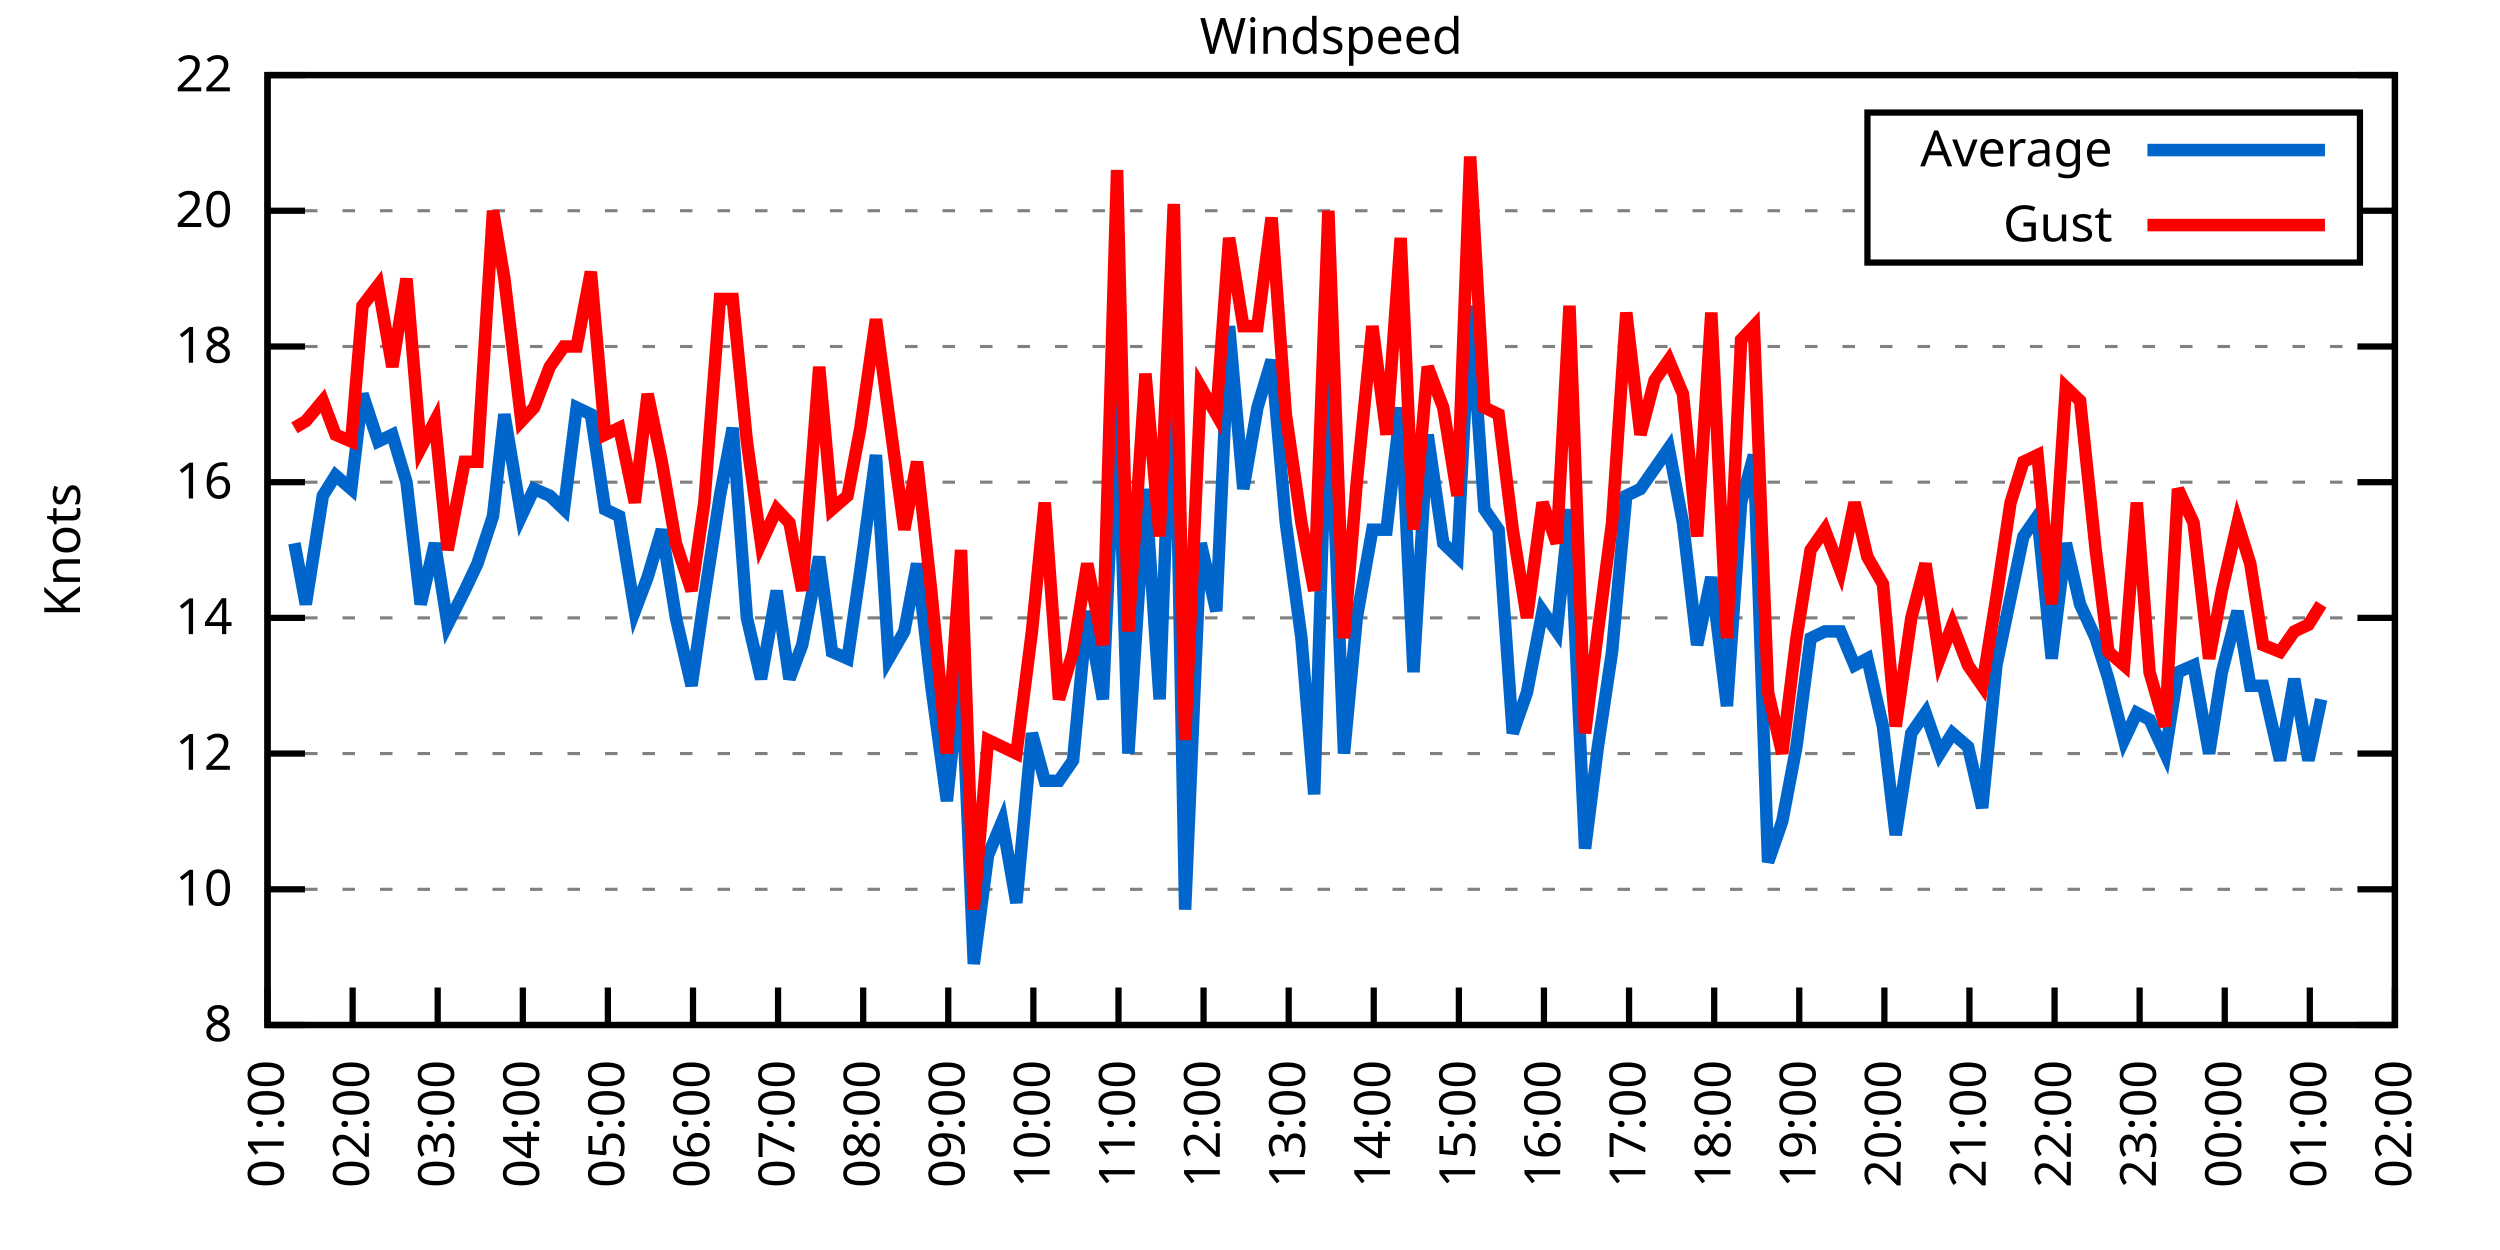
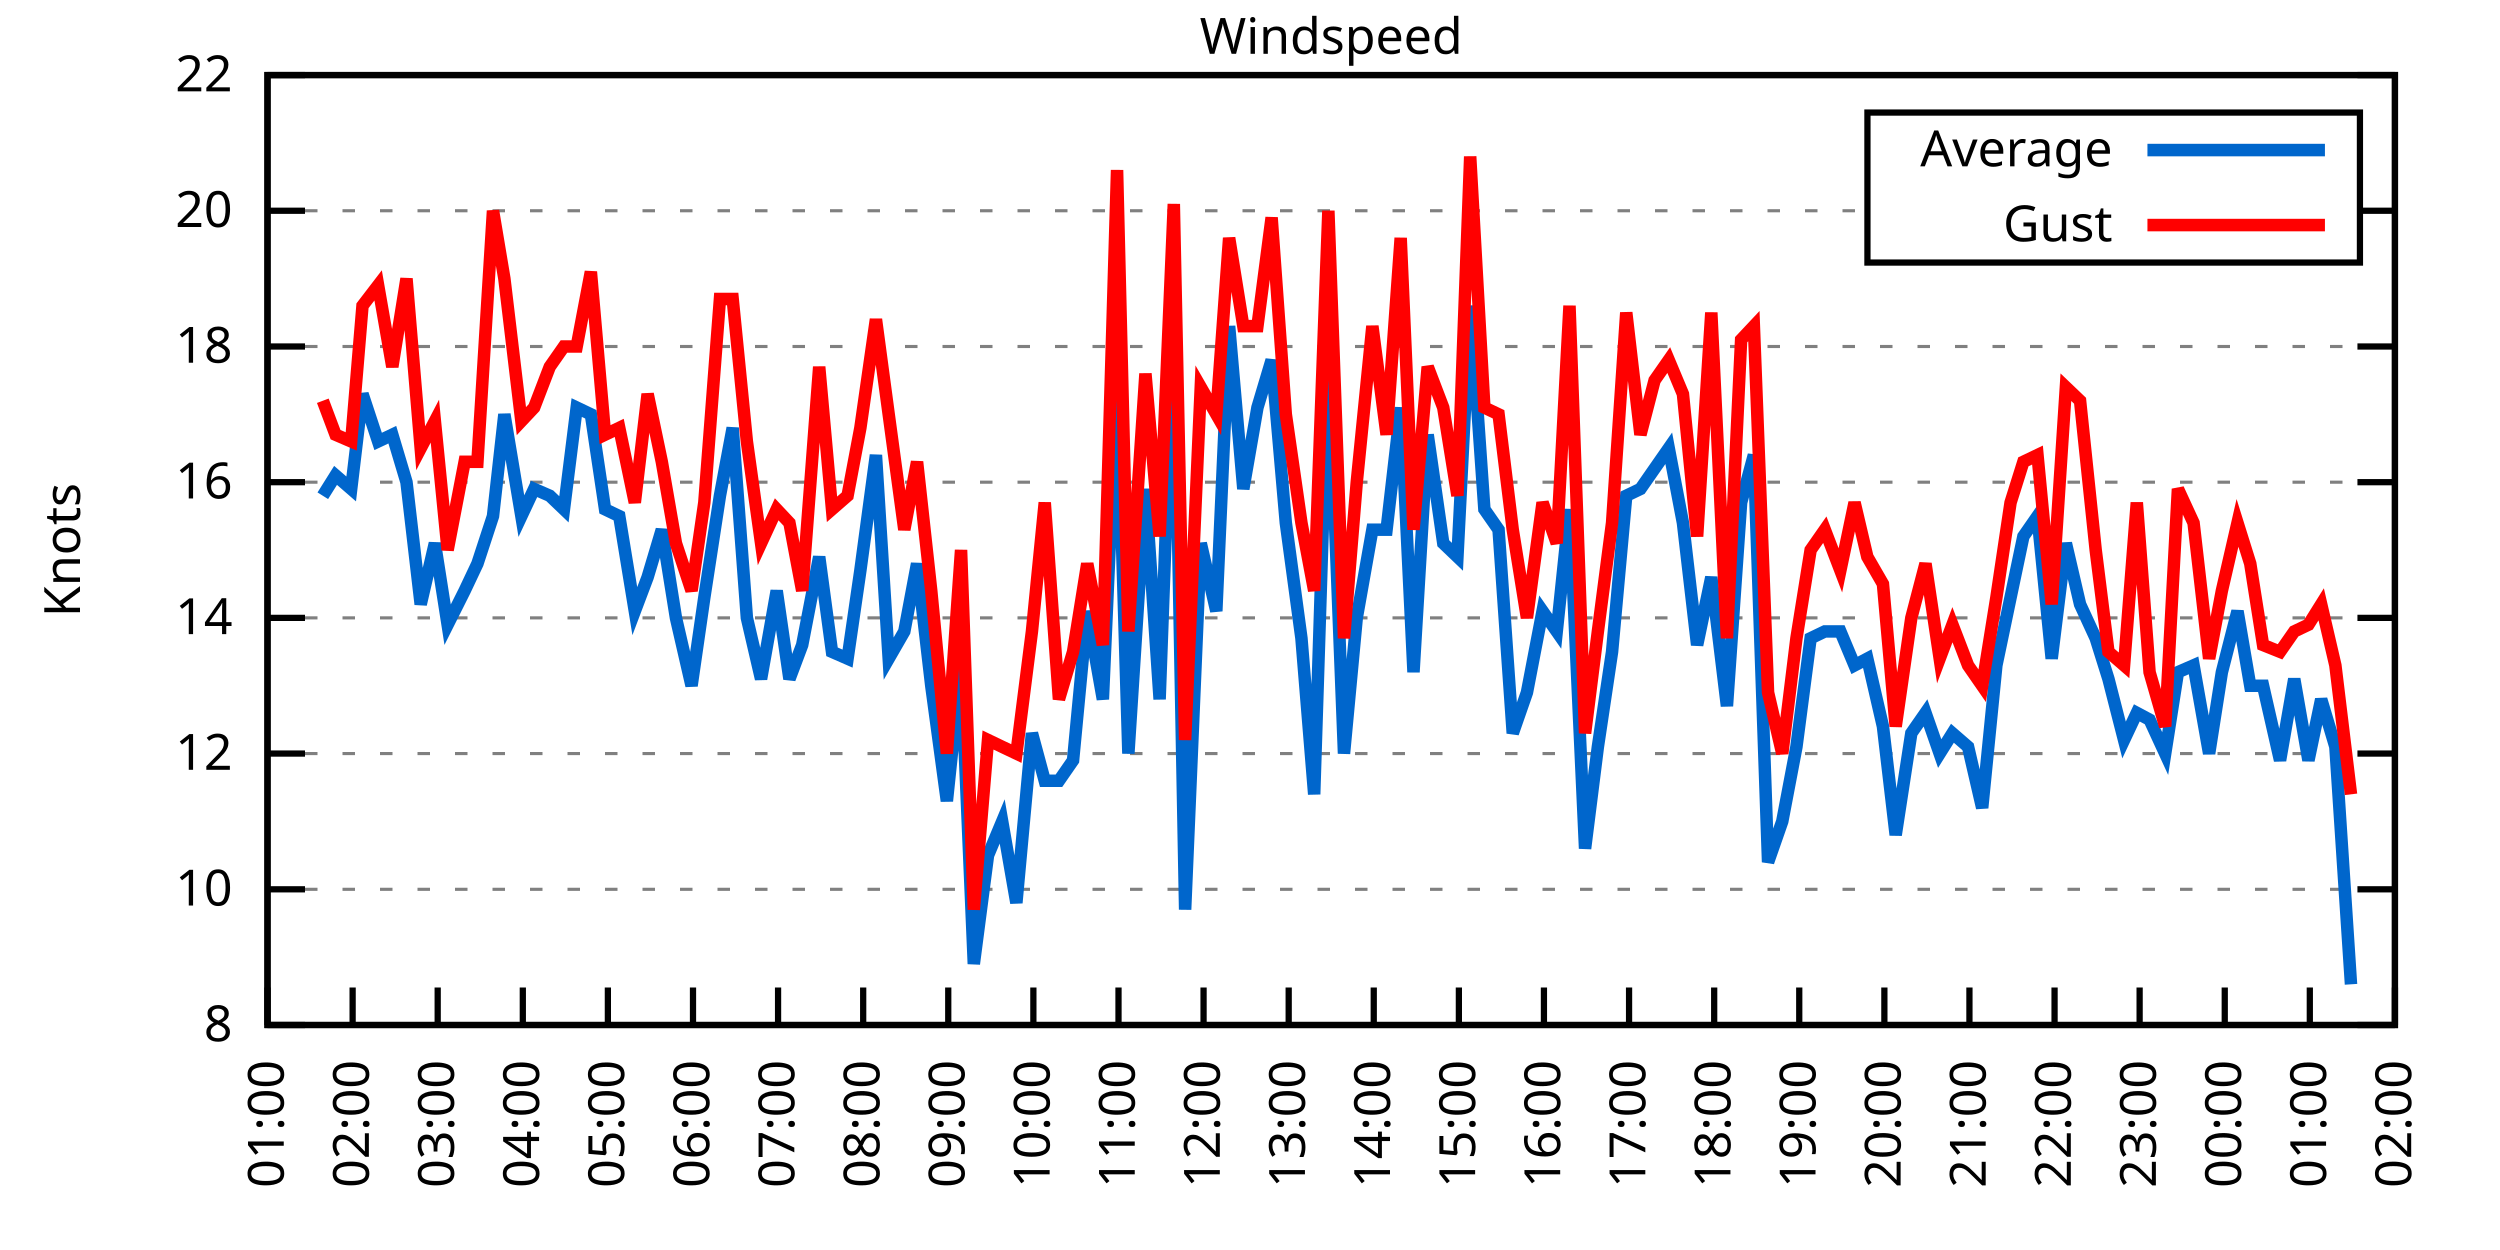
<svg xmlns="http://www.w3.org/2000/svg" xmlns:xlink="http://www.w3.org/1999/xlink" width="400" height="200" viewBox="0 0 400 200">
  <g id="gnuplot_canvas">
    <rect x="0" y="0" width="400" height="200" fill="none" />
    <defs>
      <circle id="gpDot" r="0.5" stroke-width="0.5" stroke="currentColor" />
      <path id="gpPt0" stroke-width="0.333" stroke="currentColor" d="M-1,0 h2 M0,-1 v2" />
      <path id="gpPt1" stroke-width="0.333" stroke="currentColor" d="M-1,-1 L1,1 M1,-1 L-1,1" />
      <path id="gpPt2" stroke-width="0.333" stroke="currentColor" d="M-1,0 L1,0 M0,-1 L0,1 M-1,-1 L1,1 M-1,1 L1,-1" />
      <rect id="gpPt3" stroke-width="0.333" stroke="currentColor" x="-1" y="-1" width="2" height="2" />
      <rect id="gpPt4" stroke-width="0.333" stroke="currentColor" fill="currentColor" x="-1" y="-1" width="2" height="2" />
      <circle id="gpPt5" stroke-width="0.333" stroke="currentColor" cx="0" cy="0" r="1" />
      <use xlink:href="#gpPt5" id="gpPt6" fill="currentColor" stroke="none" />
      <path id="gpPt7" stroke-width="0.333" stroke="currentColor" d="M0,-1.33 L-1.33,0.67 L1.33,0.67 z" />
      <use xlink:href="#gpPt7" id="gpPt8" fill="currentColor" stroke="none" />
      <use xlink:href="#gpPt7" id="gpPt9" stroke="currentColor" transform="rotate(180)" />
      <use xlink:href="#gpPt9" id="gpPt10" fill="currentColor" stroke="none" />
      <use xlink:href="#gpPt3" id="gpPt11" stroke="currentColor" transform="rotate(45)" />
      <use xlink:href="#gpPt11" id="gpPt12" fill="currentColor" stroke="none" />
      <path id="gpPt13" stroke-width="0.333" stroke="currentColor" d="M0,1.330 L1.265,0.411 L0.782,-1.067 L-0.782,-1.076 L-1.265,0.411 z" />
      <use xlink:href="#gpPt13" id="gpPt14" fill="currentColor" stroke="none" />
      <filter id="textbox" filterUnits="objectBoundingBox" x="0" y="0" height="1" width="1">
        <feFlood flood-color="white" flood-opacity="1" result="bgnd" />
        <feComposite in="SourceGraphic" in2="bgnd" operator="atop" />
      </filter>
      <filter id="greybox" filterUnits="objectBoundingBox" x="0" y="0" height="1" width="1">
        <feFlood flood-color="lightgrey" flood-opacity="1" result="grey" />
        <feComposite in="SourceGraphic" in2="grey" operator="atop" />
      </filter>
    </defs>
    <g fill="none" color="white" stroke="currentColor" stroke-width="1.00" stroke-linecap="butt" stroke-linejoin="miter">
</g>
    <g fill="none" color="black" stroke="currentColor" stroke-width="1.00" stroke-linecap="butt" stroke-linejoin="miter">
      <g stroke="none" shape-rendering="crispEdges">
        <polygon fill="rgb(255, 255, 255)" points="42.80,164.00 383.18,164.00 383.18,12.02 42.80,12.02 " />
      </g>
    </g>
    <g fill="none" color="black" stroke="currentColor" stroke-width="1.00" stroke-linecap="butt" stroke-linejoin="miter">
</g>
    <g fill="none" color="black" stroke="black" stroke-width="0.50" stroke-linecap="butt" stroke-linejoin="miter">
</g>
    <g fill="none" color="gray" stroke="currentColor" stroke-width="0.50" stroke-linecap="butt" stroke-linejoin="miter">
      <path stroke="gray" stroke-dasharray="2,4" class="gridline" d="M42.80,164.00 L383.19,164.00  " />
    </g>
    <g fill="none" color="gray" stroke="gray" stroke-width="1.00" stroke-linecap="butt" stroke-linejoin="miter">
</g>
    <g fill="none" color="black" stroke="currentColor" stroke-width="1.00" stroke-linecap="butt" stroke-linejoin="miter">
      <path stroke="black" d="M42.80,164.00 L48.80,164.00 M383.19,164.00 L377.19,164.00  " />
      <g transform="translate(37.20,166.60)" stroke="none" fill="black" font-family="Sans" font-size="8.00" text-anchor="end">
        <text>
          <tspan font-family="Sans"> 8</tspan>
        </text>
      </g>
    </g>
    <g fill="none" color="black" stroke="currentColor" stroke-width="1.00" stroke-linecap="butt" stroke-linejoin="miter">
</g>
    <g fill="none" color="black" stroke="black" stroke-width="0.50" stroke-linecap="butt" stroke-linejoin="miter">
</g>
    <g fill="none" color="gray" stroke="currentColor" stroke-width="0.50" stroke-linecap="butt" stroke-linejoin="miter">
      <path stroke="gray" stroke-dasharray="2,4" class="gridline" d="M42.80,142.29 L383.19,142.29  " />
    </g>
    <g fill="none" color="gray" stroke="gray" stroke-width="1.00" stroke-linecap="butt" stroke-linejoin="miter">
</g>
    <g fill="none" color="black" stroke="currentColor" stroke-width="1.00" stroke-linecap="butt" stroke-linejoin="miter">
      <path stroke="black" d="M42.80,142.29 L48.80,142.29 M383.19,142.29 L377.19,142.29  " />
      <g transform="translate(37.20,144.89)" stroke="none" fill="black" font-family="Sans" font-size="8.00" text-anchor="end">
        <text>
          <tspan font-family="Sans"> 10</tspan>
        </text>
      </g>
    </g>
    <g fill="none" color="black" stroke="currentColor" stroke-width="1.00" stroke-linecap="butt" stroke-linejoin="miter">
</g>
    <g fill="none" color="black" stroke="black" stroke-width="0.50" stroke-linecap="butt" stroke-linejoin="miter">
</g>
    <g fill="none" color="gray" stroke="currentColor" stroke-width="0.50" stroke-linecap="butt" stroke-linejoin="miter">
      <path stroke="gray" stroke-dasharray="2,4" class="gridline" d="M42.80,120.57 L383.19,120.57  " />
    </g>
    <g fill="none" color="gray" stroke="gray" stroke-width="1.00" stroke-linecap="butt" stroke-linejoin="miter">
</g>
    <g fill="none" color="black" stroke="currentColor" stroke-width="1.00" stroke-linecap="butt" stroke-linejoin="miter">
      <path stroke="black" d="M42.80,120.57 L48.80,120.57 M383.19,120.57 L377.19,120.57  " />
      <g transform="translate(37.20,123.17)" stroke="none" fill="black" font-family="Sans" font-size="8.00" text-anchor="end">
        <text>
          <tspan font-family="Sans"> 12</tspan>
        </text>
      </g>
    </g>
    <g fill="none" color="black" stroke="currentColor" stroke-width="1.00" stroke-linecap="butt" stroke-linejoin="miter">
</g>
    <g fill="none" color="black" stroke="black" stroke-width="0.50" stroke-linecap="butt" stroke-linejoin="miter">
</g>
    <g fill="none" color="gray" stroke="currentColor" stroke-width="0.50" stroke-linecap="butt" stroke-linejoin="miter">
      <path stroke="gray" stroke-dasharray="2,4" class="gridline" d="M42.80,98.86 L383.19,98.86  " />
    </g>
    <g fill="none" color="gray" stroke="gray" stroke-width="1.00" stroke-linecap="butt" stroke-linejoin="miter">
</g>
    <g fill="none" color="black" stroke="currentColor" stroke-width="1.00" stroke-linecap="butt" stroke-linejoin="miter">
      <path stroke="black" d="M42.80,98.86 L48.80,98.86 M383.19,98.86 L377.19,98.86  " />
      <g transform="translate(37.20,101.46)" stroke="none" fill="black" font-family="Sans" font-size="8.00" text-anchor="end">
        <text>
          <tspan font-family="Sans"> 14</tspan>
        </text>
      </g>
    </g>
    <g fill="none" color="black" stroke="currentColor" stroke-width="1.00" stroke-linecap="butt" stroke-linejoin="miter">
</g>
    <g fill="none" color="black" stroke="black" stroke-width="0.50" stroke-linecap="butt" stroke-linejoin="miter">
</g>
    <g fill="none" color="gray" stroke="currentColor" stroke-width="0.50" stroke-linecap="butt" stroke-linejoin="miter">
      <path stroke="gray" stroke-dasharray="2,4" class="gridline" d="M42.80,77.15 L383.19,77.15  " />
    </g>
    <g fill="none" color="gray" stroke="gray" stroke-width="1.00" stroke-linecap="butt" stroke-linejoin="miter">
</g>
    <g fill="none" color="black" stroke="currentColor" stroke-width="1.00" stroke-linecap="butt" stroke-linejoin="miter">
      <path stroke="black" d="M42.80,77.15 L48.80,77.15 M383.19,77.15 L377.19,77.15  " />
      <g transform="translate(37.20,79.75)" stroke="none" fill="black" font-family="Sans" font-size="8.00" text-anchor="end">
        <text>
          <tspan font-family="Sans"> 16</tspan>
        </text>
      </g>
    </g>
    <g fill="none" color="black" stroke="currentColor" stroke-width="1.00" stroke-linecap="butt" stroke-linejoin="miter">
</g>
    <g fill="none" color="black" stroke="black" stroke-width="0.50" stroke-linecap="butt" stroke-linejoin="miter">
</g>
    <g fill="none" color="gray" stroke="currentColor" stroke-width="0.50" stroke-linecap="butt" stroke-linejoin="miter">
      <path stroke="gray" stroke-dasharray="2,4" class="gridline" d="M42.80,55.44 L383.19,55.44  " />
    </g>
    <g fill="none" color="gray" stroke="gray" stroke-width="1.00" stroke-linecap="butt" stroke-linejoin="miter">
</g>
    <g fill="none" color="black" stroke="currentColor" stroke-width="1.00" stroke-linecap="butt" stroke-linejoin="miter">
      <path stroke="black" d="M42.80,55.44 L48.80,55.44 M383.19,55.44 L377.19,55.44  " />
      <g transform="translate(37.20,58.04)" stroke="none" fill="black" font-family="Sans" font-size="8.00" text-anchor="end">
        <text>
          <tspan font-family="Sans"> 18</tspan>
        </text>
      </g>
    </g>
    <g fill="none" color="black" stroke="currentColor" stroke-width="1.00" stroke-linecap="butt" stroke-linejoin="miter">
</g>
    <g fill="none" color="black" stroke="black" stroke-width="0.50" stroke-linecap="butt" stroke-linejoin="miter">
</g>
    <g fill="none" color="gray" stroke="currentColor" stroke-width="0.50" stroke-linecap="butt" stroke-linejoin="miter">
      <path stroke="gray" stroke-dasharray="2,4" class="gridline" d="M42.80,33.72 L298.79,33.72 M377.59,33.72 L383.19,33.72  " />
    </g>
    <g fill="none" color="gray" stroke="gray" stroke-width="1.00" stroke-linecap="butt" stroke-linejoin="miter">
</g>
    <g fill="none" color="black" stroke="currentColor" stroke-width="1.00" stroke-linecap="butt" stroke-linejoin="miter">
      <path stroke="black" d="M42.80,33.72 L48.80,33.72 M383.19,33.72 L377.19,33.72  " />
      <g transform="translate(37.20,36.32)" stroke="none" fill="black" font-family="Sans" font-size="8.00" text-anchor="end">
        <text>
          <tspan font-family="Sans"> 20</tspan>
        </text>
      </g>
    </g>
    <g fill="none" color="black" stroke="currentColor" stroke-width="1.00" stroke-linecap="butt" stroke-linejoin="miter">
</g>
    <g fill="none" color="black" stroke="black" stroke-width="0.50" stroke-linecap="butt" stroke-linejoin="miter">
</g>
    <g fill="none" color="gray" stroke="currentColor" stroke-width="0.50" stroke-linecap="butt" stroke-linejoin="miter">
      <path stroke="gray" stroke-dasharray="2,4" class="gridline" d="M42.80,12.01 L383.19,12.01  " />
    </g>
    <g fill="none" color="gray" stroke="gray" stroke-width="1.00" stroke-linecap="butt" stroke-linejoin="miter">
</g>
    <g fill="none" color="black" stroke="currentColor" stroke-width="1.00" stroke-linecap="butt" stroke-linejoin="miter">
      <path stroke="black" d="M42.80,12.01 L48.80,12.01 M383.19,12.01 L377.19,12.01  " />
      <g transform="translate(37.20,14.61)" stroke="none" fill="black" font-family="Sans" font-size="8.00" text-anchor="end">
        <text>
          <tspan font-family="Sans"> 22</tspan>
        </text>
      </g>
    </g>
    <g fill="none" color="black" stroke="currentColor" stroke-width="1.00" stroke-linecap="butt" stroke-linejoin="miter">
      <path stroke="black" d="M42.80,164.00 L42.80,158.00  " />
      <g transform="translate(45.40,169.60) rotate(270.00)" stroke="none" fill="black" font-family="Sans" font-size="8.00" text-anchor="end">
        <text>
          <tspan font-family="Sans">01:00</tspan>
        </text>
      </g>
    </g>
    <g fill="none" color="black" stroke="currentColor" stroke-width="1.00" stroke-linecap="butt" stroke-linejoin="miter">
      <path stroke="black" d="M56.42,164.00 L56.42,158.00  " />
      <g transform="translate(59.02,169.60) rotate(270.00)" stroke="none" fill="black" font-family="Sans" font-size="8.00" text-anchor="end">
        <text>
          <tspan font-family="Sans">02:00</tspan>
        </text>
      </g>
    </g>
    <g fill="none" color="black" stroke="currentColor" stroke-width="1.00" stroke-linecap="butt" stroke-linejoin="miter">
      <path stroke="black" d="M70.03,164.00 L70.03,158.00  " />
      <g transform="translate(72.63,169.60) rotate(270.00)" stroke="none" fill="black" font-family="Sans" font-size="8.00" text-anchor="end">
        <text>
          <tspan font-family="Sans">03:00</tspan>
        </text>
      </g>
    </g>
    <g fill="none" color="black" stroke="currentColor" stroke-width="1.00" stroke-linecap="butt" stroke-linejoin="miter">
      <path stroke="black" d="M83.65,164.00 L83.65,158.00  " />
      <g transform="translate(86.25,169.60) rotate(270.00)" stroke="none" fill="black" font-family="Sans" font-size="8.00" text-anchor="end">
        <text>
          <tspan font-family="Sans">04:00</tspan>
        </text>
      </g>
    </g>
    <g fill="none" color="black" stroke="currentColor" stroke-width="1.00" stroke-linecap="butt" stroke-linejoin="miter">
      <path stroke="black" d="M97.26,164.00 L97.26,158.00  " />
      <g transform="translate(99.86,169.60) rotate(270.00)" stroke="none" fill="black" font-family="Sans" font-size="8.00" text-anchor="end">
        <text>
          <tspan font-family="Sans">05:00</tspan>
        </text>
      </g>
    </g>
    <g fill="none" color="black" stroke="currentColor" stroke-width="1.00" stroke-linecap="butt" stroke-linejoin="miter">
      <path stroke="black" d="M110.88,164.00 L110.88,158.00  " />
      <g transform="translate(113.48,169.60) rotate(270.00)" stroke="none" fill="black" font-family="Sans" font-size="8.00" text-anchor="end">
        <text>
          <tspan font-family="Sans">06:00</tspan>
        </text>
      </g>
    </g>
    <g fill="none" color="black" stroke="currentColor" stroke-width="1.00" stroke-linecap="butt" stroke-linejoin="miter">
      <path stroke="black" d="M124.49,164.00 L124.49,158.00  " />
      <g transform="translate(127.09,169.60) rotate(270.00)" stroke="none" fill="black" font-family="Sans" font-size="8.00" text-anchor="end">
        <text>
          <tspan font-family="Sans">07:00</tspan>
        </text>
      </g>
    </g>
    <g fill="none" color="black" stroke="currentColor" stroke-width="1.00" stroke-linecap="butt" stroke-linejoin="miter">
      <path stroke="black" d="M138.11,164.00 L138.11,158.00  " />
      <g transform="translate(140.71,169.60) rotate(270.00)" stroke="none" fill="black" font-family="Sans" font-size="8.00" text-anchor="end">
        <text>
          <tspan font-family="Sans">08:00</tspan>
        </text>
      </g>
    </g>
    <g fill="none" color="black" stroke="currentColor" stroke-width="1.00" stroke-linecap="butt" stroke-linejoin="miter">
      <path stroke="black" d="M151.72,164.00 L151.72,158.00  " />
      <g transform="translate(154.32,169.60) rotate(270.00)" stroke="none" fill="black" font-family="Sans" font-size="8.00" text-anchor="end">
        <text>
          <tspan font-family="Sans">09:00</tspan>
        </text>
      </g>
    </g>
    <g fill="none" color="black" stroke="currentColor" stroke-width="1.00" stroke-linecap="butt" stroke-linejoin="miter">
      <path stroke="black" d="M165.34,164.00 L165.34,158.00  " />
      <g transform="translate(167.94,169.60) rotate(270.00)" stroke="none" fill="black" font-family="Sans" font-size="8.00" text-anchor="end">
        <text>
          <tspan font-family="Sans">10:00</tspan>
        </text>
      </g>
    </g>
    <g fill="none" color="black" stroke="currentColor" stroke-width="1.00" stroke-linecap="butt" stroke-linejoin="miter">
      <path stroke="black" d="M178.96,164.00 L178.96,158.00  " />
      <g transform="translate(181.56,169.60) rotate(270.00)" stroke="none" fill="black" font-family="Sans" font-size="8.00" text-anchor="end">
        <text>
          <tspan font-family="Sans">11:00</tspan>
        </text>
      </g>
    </g>
    <g fill="none" color="black" stroke="currentColor" stroke-width="1.00" stroke-linecap="butt" stroke-linejoin="miter">
      <path stroke="black" d="M192.57,164.00 L192.57,158.00  " />
      <g transform="translate(195.17,169.60) rotate(270.00)" stroke="none" fill="black" font-family="Sans" font-size="8.00" text-anchor="end">
        <text>
          <tspan font-family="Sans">12:00</tspan>
        </text>
      </g>
    </g>
    <g fill="none" color="black" stroke="currentColor" stroke-width="1.00" stroke-linecap="butt" stroke-linejoin="miter">
      <path stroke="black" d="M206.19,164.00 L206.19,158.00  " />
      <g transform="translate(208.79,169.60) rotate(270.00)" stroke="none" fill="black" font-family="Sans" font-size="8.00" text-anchor="end">
        <text>
          <tspan font-family="Sans">13:00</tspan>
        </text>
      </g>
    </g>
    <g fill="none" color="black" stroke="currentColor" stroke-width="1.00" stroke-linecap="butt" stroke-linejoin="miter">
      <path stroke="black" d="M219.80,164.00 L219.80,158.00  " />
      <g transform="translate(222.40,169.60) rotate(270.00)" stroke="none" fill="black" font-family="Sans" font-size="8.00" text-anchor="end">
        <text>
          <tspan font-family="Sans">14:00</tspan>
        </text>
      </g>
    </g>
    <g fill="none" color="black" stroke="currentColor" stroke-width="1.00" stroke-linecap="butt" stroke-linejoin="miter">
      <path stroke="black" d="M233.42,164.00 L233.42,158.00  " />
      <g transform="translate(236.02,169.60) rotate(270.00)" stroke="none" fill="black" font-family="Sans" font-size="8.00" text-anchor="end">
        <text>
          <tspan font-family="Sans">15:00</tspan>
        </text>
      </g>
    </g>
    <g fill="none" color="black" stroke="currentColor" stroke-width="1.00" stroke-linecap="butt" stroke-linejoin="miter">
      <path stroke="black" d="M247.03,164.00 L247.03,158.00  " />
      <g transform="translate(249.63,169.60) rotate(270.00)" stroke="none" fill="black" font-family="Sans" font-size="8.00" text-anchor="end">
        <text>
          <tspan font-family="Sans">16:00</tspan>
        </text>
      </g>
    </g>
    <g fill="none" color="black" stroke="currentColor" stroke-width="1.00" stroke-linecap="butt" stroke-linejoin="miter">
      <path stroke="black" d="M260.65,164.00 L260.65,158.00  " />
      <g transform="translate(263.25,169.60) rotate(270.00)" stroke="none" fill="black" font-family="Sans" font-size="8.00" text-anchor="end">
        <text>
          <tspan font-family="Sans">17:00</tspan>
        </text>
      </g>
    </g>
    <g fill="none" color="black" stroke="currentColor" stroke-width="1.00" stroke-linecap="butt" stroke-linejoin="miter">
      <path stroke="black" d="M274.27,164.00 L274.27,158.00  " />
      <g transform="translate(276.87,169.60) rotate(270.00)" stroke="none" fill="black" font-family="Sans" font-size="8.00" text-anchor="end">
        <text>
          <tspan font-family="Sans">18:00</tspan>
        </text>
      </g>
    </g>
    <g fill="none" color="black" stroke="currentColor" stroke-width="1.00" stroke-linecap="butt" stroke-linejoin="miter">
      <path stroke="black" d="M287.88,164.00 L287.88,158.00  " />
      <g transform="translate(290.48,169.60) rotate(270.00)" stroke="none" fill="black" font-family="Sans" font-size="8.00" text-anchor="end">
        <text>
          <tspan font-family="Sans">19:00</tspan>
        </text>
      </g>
    </g>
    <g fill="none" color="black" stroke="currentColor" stroke-width="1.00" stroke-linecap="butt" stroke-linejoin="miter">
      <path stroke="black" d="M301.50,164.00 L301.50,158.00  " />
      <g transform="translate(304.10,169.60) rotate(270.00)" stroke="none" fill="black" font-family="Sans" font-size="8.00" text-anchor="end">
        <text>
          <tspan font-family="Sans">20:00</tspan>
        </text>
      </g>
    </g>
    <g fill="none" color="black" stroke="currentColor" stroke-width="1.00" stroke-linecap="butt" stroke-linejoin="miter">
      <path stroke="black" d="M315.11,164.00 L315.11,158.00  " />
      <g transform="translate(317.71,169.60) rotate(270.00)" stroke="none" fill="black" font-family="Sans" font-size="8.00" text-anchor="end">
        <text>
          <tspan font-family="Sans">21:00</tspan>
        </text>
      </g>
    </g>
    <g fill="none" color="black" stroke="currentColor" stroke-width="1.00" stroke-linecap="butt" stroke-linejoin="miter">
      <path stroke="black" d="M328.73,164.00 L328.73,158.00  " />
      <g transform="translate(331.33,169.60) rotate(270.00)" stroke="none" fill="black" font-family="Sans" font-size="8.00" text-anchor="end">
        <text>
          <tspan font-family="Sans">22:00</tspan>
        </text>
      </g>
    </g>
    <g fill="none" color="black" stroke="currentColor" stroke-width="1.00" stroke-linecap="butt" stroke-linejoin="miter">
      <path stroke="black" d="M342.34,164.00 L342.34,158.00  " />
      <g transform="translate(344.94,169.60) rotate(270.00)" stroke="none" fill="black" font-family="Sans" font-size="8.00" text-anchor="end">
        <text>
          <tspan font-family="Sans">23:00</tspan>
        </text>
      </g>
    </g>
    <g fill="none" color="black" stroke="currentColor" stroke-width="1.00" stroke-linecap="butt" stroke-linejoin="miter">
      <path stroke="black" d="M355.96,164.00 L355.96,158.00  " />
      <g transform="translate(358.56,169.60) rotate(270.00)" stroke="none" fill="black" font-family="Sans" font-size="8.00" text-anchor="end">
        <text>
          <tspan font-family="Sans">00:00</tspan>
        </text>
      </g>
    </g>
    <g fill="none" color="black" stroke="currentColor" stroke-width="1.00" stroke-linecap="butt" stroke-linejoin="miter">
      <path stroke="black" d="M369.57,164.00 L369.57,158.00  " />
      <g transform="translate(372.17,169.60) rotate(270.00)" stroke="none" fill="black" font-family="Sans" font-size="8.00" text-anchor="end">
        <text>
          <tspan font-family="Sans">01:00</tspan>
        </text>
      </g>
    </g>
    <g fill="none" color="black" stroke="currentColor" stroke-width="1.00" stroke-linecap="butt" stroke-linejoin="miter">
      <path stroke="black" d="M383.19,164.00 L383.19,158.00  " />
      <g transform="translate(385.79,169.60) rotate(270.00)" stroke="none" fill="black" font-family="Sans" font-size="8.00" text-anchor="end">
        <text>
          <tspan font-family="Sans">02:00</tspan>
        </text>
      </g>
    </g>
    <g fill="none" color="black" stroke="currentColor" stroke-width="1.00" stroke-linecap="butt" stroke-linejoin="miter">
</g>
    <g fill="none" color="black" stroke="currentColor" stroke-width="1.00" stroke-linecap="butt" stroke-linejoin="miter">
      <path stroke="black" d="M42.80,12.01 L42.80,164.00 L383.19,164.00 L383.19,12.01 L42.80,12.01 Z  " />
    </g>
    <g fill="none" color="black" stroke="currentColor" stroke-width="1.00" stroke-linecap="butt" stroke-linejoin="miter">
</g>
    <g fill="none" color="black" stroke="currentColor" stroke-width="1.00" stroke-linecap="butt" stroke-linejoin="miter">
      <path stroke="black" d="M298.79,42.01 L298.79,18.01 L377.59,18.01 L377.59,42.01 L298.79,42.01 Z  " />
    </g>
    <g id="Windspeed_plot_1">
      <g fill="none" color="white" stroke="black" stroke-width="2.00" stroke-linecap="butt" stroke-linejoin="miter">
</g>
      <g fill="none" color="black" stroke="currentColor" stroke-width="2.00" stroke-linecap="butt" stroke-linejoin="miter">
        <g transform="translate(337.99,26.61)" stroke="none" fill="black" font-family="Sans" font-size="8.00" text-anchor="end">
          <text>
            <tspan font-family="Sans">Average</tspan>
          </text>
        </g>
      </g>
      <g fill="none" color="black" stroke="currentColor" stroke-width="2.00" stroke-linecap="butt" stroke-linejoin="miter">
-         <path stroke="rgb(  0, 102, 204)" d="M343.59,24.01 L371.99,24.01 M47.11,86.92 L48.93,96.69 L51.65,79.32 L53.69,76.06 L56.19,78.23 L58.00,63.04   L60.50,70.63 L62.77,69.55 L65.04,77.15 L67.31,96.69 L69.58,86.92 L71.62,99.95 L74.34,94.52 L76.39,90.18   L78.88,82.58 L80.70,66.29 L83.42,82.58 L85.46,78.23 L87.96,79.32 L90.23,81.49 L92.27,65.21 L94.54,66.29   L96.81,81.49 L99.08,82.58 L101.57,97.78 L103.62,92.35 L105.89,84.75 L108.15,98.86 L110.65,109.72 L112.69,95.60   L115.19,79.32 L117.23,68.46 L119.50,98.86 L121.77,108.63 L124.27,94.52 L126.31,108.63 L128.35,103.20 L131.07,89.09   L133.12,104.29 L135.61,105.38 L137.66,91.26 L140.15,72.81 L142.19,105.38 L144.69,101.03 L146.73,90.18 L149.00,109.72   L151.50,128.17 L153.77,106.46 L155.81,154.23 L158.08,136.86 L160.35,131.43 L162.62,144.46 L165.11,117.32 L167.16,124.92   L169.43,124.92 L171.69,121.66 L173.96,97.78 L176.46,111.89 L178.73,60.86 L180.54,120.57 L183.27,78.23 L185.54,111.89   L187.81,50.01 L189.62,145.54 L192.12,86.92 L194.61,97.78 L196.66,52.18 L198.93,78.23 L201.19,65.21 L203.46,57.61   L205.73,83.66 L208.23,102.12 L210.27,127.09 L212.54,56.52 L215.04,120.57 L217.08,98.86 L219.58,84.75 L221.85,84.75   L224.11,65.21 L226.16,107.55 L228.43,69.55 L230.92,86.92 L233.19,89.09 L235.23,48.92 L237.50,81.49 L239.77,84.75   L242.04,117.32 L244.31,110.80 L246.81,97.78 L249.08,101.03 L251.12,81.49 L253.61,135.77 L255.66,119.49 L257.93,104.29   L260.20,79.32 L262.47,78.23 L264.73,74.98 L267.00,71.72 L269.27,83.66 L271.54,103.20 L273.81,92.35 L276.31,112.97   L278.58,80.41 L280.62,72.81 L282.89,137.94 L285.16,131.43 L287.43,119.49 L289.70,102.12 L291.97,101.03 L294.46,101.03   L296.73,106.46 L298.77,105.38 L301.27,116.23 L303.31,133.60 L305.81,117.32 L308.08,114.06 L310.35,120.57 L312.39,117.32   L314.89,119.49 L317.15,129.26 L319.42,106.46 L321.69,95.60 L323.74,85.83 L326.00,82.58 L328.27,105.38 L330.54,86.92   L332.81,96.69 L335.31,102.12 L337.35,108.63 L339.85,118.40 L341.89,114.06 L343.93,115.15 L346.43,120.57 L348.47,107.55   L350.97,106.46 L353.46,120.57 L355.50,107.55 L358.00,97.78 L360.04,109.72 L362.09,109.72 L364.81,121.66 L367.08,108.63   L369.35,121.66 L371.39,111.89  " />
+         <path stroke="rgb(  0, 102, 204)" d="M343.59,24.01 L371.99,24.01 M51.65,79.32 L53.69,76.06 L56.19,78.23 L58.00,63.04 L60.50,70.63 L62.77,69.55   L65.04,77.15 L67.31,96.69 L69.58,86.92 L71.62,99.95 L74.34,94.52 L76.39,90.18 L78.88,82.58 L80.70,66.29   L83.42,82.58 L85.46,78.23 L87.96,79.32 L90.23,81.49 L92.27,65.21 L94.54,66.29 L96.81,81.49 L99.08,82.58   L101.57,97.78 L103.62,92.35 L105.89,84.75 L108.15,98.86 L110.65,109.72 L112.69,95.60 L115.19,79.32 L117.23,68.46   L119.50,98.86 L121.77,108.63 L124.27,94.52 L126.31,108.63 L128.35,103.20 L131.07,89.09 L133.12,104.29 L135.61,105.38   L137.66,91.26 L140.15,72.81 L142.19,105.38 L144.69,101.03 L146.73,90.18 L149.00,109.72 L151.50,128.17 L153.77,106.46   L155.81,154.23 L158.08,136.86 L160.35,131.43 L162.62,144.46 L165.11,117.32 L167.16,124.92 L169.43,124.92 L171.69,121.66   L173.96,97.78 L176.46,111.89 L178.73,60.86 L180.54,120.57 L183.27,78.23 L185.54,111.89 L187.81,50.01 L189.62,145.54   L192.12,86.92 L194.61,97.78 L196.66,52.18 L198.93,78.23 L201.19,65.21 L203.46,57.61 L205.73,83.66 L208.23,102.12   L210.27,127.09 L212.54,56.52 L215.04,120.57 L217.08,98.86 L219.58,84.75 L221.85,84.75 L224.11,65.21 L226.16,107.55   L228.43,69.55 L230.92,86.92 L233.19,89.09 L235.23,48.92 L237.50,81.49 L239.77,84.75 L242.04,117.32 L244.31,110.80   L246.81,97.78 L249.08,101.03 L251.12,81.49 L253.61,135.77 L255.66,119.49 L257.93,104.29 L260.20,79.32 L262.47,78.23   L264.73,74.98 L267.00,71.72 L269.27,83.66 L271.54,103.20 L273.81,92.35 L276.31,112.97 L278.58,80.41 L280.62,72.81   L282.89,137.94 L285.16,131.43 L287.43,119.49 L289.70,102.12 L291.97,101.03 L294.46,101.03 L296.73,106.46 L298.77,105.38   L301.27,116.23 L303.31,133.60 L305.81,117.32 L308.08,114.06 L310.35,120.57 L312.39,117.32 L314.89,119.49 L317.15,129.26   L319.42,106.46 L321.69,95.60 L323.74,85.83 L326.00,82.58 L328.27,105.38 L330.54,86.92 L332.81,96.69 L335.31,102.12   L337.35,108.63 L339.85,118.40 L341.89,114.06 L343.93,115.15 L346.43,120.57 L348.47,107.55 L350.97,106.46 L353.46,120.57   L355.50,107.55 L358.00,97.78 L360.04,109.72 L362.09,109.72 L364.81,121.66 L367.08,108.63 L369.35,121.66 L371.39,111.89   L373.66,119.49 L376.16,157.49  " />
      </g>
    </g>
    <g id="Windspeed_plot_2">
      <g fill="none" color="black" stroke="currentColor" stroke-width="2.00" stroke-linecap="butt" stroke-linejoin="miter">
        <g transform="translate(337.99,38.61)" stroke="none" fill="black" font-family="Sans" font-size="8.00" text-anchor="end">
          <text>
            <tspan font-family="Sans">Gust</tspan>
          </text>
        </g>
      </g>
      <g fill="none" color="black" stroke="currentColor" stroke-width="2.00" stroke-linecap="butt" stroke-linejoin="miter">
-         <path stroke="rgb(255,   0,   0)" d="M343.59,36.01 L371.99,36.01 M47.11,68.46 L48.93,67.38 L51.65,64.12 L53.69,69.55 L56.19,70.63 L58.00,48.92   L60.50,45.66 L62.77,58.69 L65.04,44.58 L67.31,71.72 L69.58,67.38 L71.62,88.00 L74.34,73.89 L76.39,73.89   L78.88,33.72 L80.70,44.58 L83.42,67.38 L85.46,65.21 L87.96,58.69 L90.23,55.44 L92.27,55.44 L94.54,43.49   L96.81,69.55 L99.08,68.46 L101.57,80.41 L103.62,63.04 L105.89,73.89 L108.15,86.92 L110.65,94.52 L112.69,80.41   L115.19,47.84 L117.23,47.84 L119.50,70.63 L121.77,86.92 L124.27,81.49 L126.31,83.66 L128.35,94.52 L131.07,58.69   L133.12,81.49 L135.61,79.32 L137.66,68.46 L140.15,51.09 L142.19,66.29 L144.69,84.75 L146.73,73.89 L149.00,94.52   L151.50,120.57 L153.77,88.00 L155.81,145.54 L158.08,118.40 L160.35,119.49 L162.62,120.57 L165.11,101.03 L167.16,80.41   L169.43,111.89 L171.69,104.29 L173.96,90.18 L176.46,103.20 L178.73,27.21 L180.54,101.03 L183.27,59.78 L185.54,85.83   L187.81,32.64 L189.62,118.40 L192.12,61.95 L194.61,66.29 L196.66,38.07 L198.93,52.18 L201.19,52.18 L203.46,34.81   L205.73,66.29 L208.23,83.66 L210.27,94.52 L212.54,33.72 L215.04,102.12 L217.08,77.15 L219.58,52.18 L221.85,69.55   L224.11,38.07 L226.16,84.75 L228.43,58.69 L230.92,65.21 L233.19,79.32 L235.23,25.04 L237.50,65.21 L239.77,66.29   L242.04,84.75 L244.31,98.86 L246.81,80.41 L249.08,86.92 L251.12,48.92 L253.61,117.32 L255.66,101.03 L257.93,83.66   L260.20,50.01 L262.47,69.55 L264.73,60.86 L267.00,57.61 L269.27,63.04 L271.54,85.83 L273.81,50.01 L276.31,102.12   L278.58,54.35 L280.62,52.18 L282.89,110.80 L285.16,120.57 L287.43,102.12 L289.70,88.00 L291.97,84.75 L294.46,91.26   L296.73,80.41 L298.77,89.09 L301.27,93.43 L303.31,116.23 L305.81,98.86 L308.08,90.18 L310.35,105.38 L312.39,99.95   L314.89,106.46 L317.15,109.72 L319.42,95.60 L321.69,80.41 L323.74,73.89 L326.00,72.81 L328.27,96.69 L330.54,61.95   L332.81,64.12 L335.31,88.00 L337.35,104.29 L339.85,106.46 L341.89,80.41 L343.93,107.55 L346.43,116.23 L348.47,78.23   L350.97,83.66 L353.46,105.38 L355.50,94.52 L358.00,83.66 L360.04,90.18 L362.09,103.20 L364.81,104.29 L367.08,101.03   L369.35,99.95 L371.39,96.69  " />
+         <path stroke="rgb(255,   0,   0)" d="M343.59,36.01 L371.99,36.01 M51.65,64.12 L53.69,69.55 L56.19,70.63 L58.00,48.92 L60.50,45.66 L62.77,58.69   L65.04,44.58 L67.31,71.72 L69.58,67.38 L71.62,88.00 L74.34,73.89 L76.39,73.89 L78.88,33.72 L80.70,44.58   L83.42,67.38 L85.46,65.21 L87.96,58.69 L90.23,55.44 L92.27,55.44 L94.54,43.49 L96.81,69.55 L99.08,68.46   L101.57,80.41 L103.62,63.04 L105.89,73.89 L108.15,86.92 L110.65,94.52 L112.69,80.41 L115.19,47.84 L117.23,47.84   L119.50,70.63 L121.77,86.92 L124.27,81.49 L126.31,83.66 L128.35,94.52 L131.07,58.69 L133.12,81.49 L135.61,79.32   L137.66,68.46 L140.15,51.09 L142.19,66.29 L144.69,84.75 L146.73,73.89 L149.00,94.52 L151.50,120.57 L153.77,88.00   L155.81,145.54 L158.08,118.40 L160.35,119.49 L162.62,120.57 L165.11,101.03 L167.16,80.41 L169.43,111.89 L171.69,104.29   L173.96,90.18 L176.46,103.20 L178.73,27.21 L180.54,101.03 L183.27,59.78 L185.54,85.83 L187.81,32.64 L189.62,118.40   L192.12,61.95 L194.61,66.29 L196.66,38.07 L198.93,52.18 L201.19,52.18 L203.46,34.81 L205.73,66.29 L208.23,83.66   L210.27,94.52 L212.54,33.72 L215.04,102.12 L217.08,77.15 L219.58,52.18 L221.85,69.55 L224.11,38.07 L226.16,84.75   L228.43,58.69 L230.92,65.21 L233.19,79.32 L235.23,25.04 L237.50,65.21 L239.77,66.29 L242.04,84.75 L244.31,98.86   L246.81,80.41 L249.08,86.92 L251.12,48.92 L253.61,117.32 L255.66,101.03 L257.93,83.66 L260.20,50.01 L262.47,69.55   L264.73,60.86 L267.00,57.61 L269.27,63.04 L271.54,85.83 L273.81,50.01 L276.31,102.12 L278.58,54.35 L280.62,52.18   L282.89,110.80 L285.16,120.57 L287.43,102.12 L289.70,88.00 L291.97,84.75 L294.46,91.26 L296.73,80.41 L298.77,89.09   L301.27,93.43 L303.31,116.23 L305.81,98.86 L308.08,90.18 L310.35,105.38 L312.39,99.95 L314.89,106.46 L317.15,109.72   L319.42,95.60 L321.69,80.41 L323.74,73.89 L326.00,72.81 L328.27,96.69 L330.54,61.95 L332.81,64.12 L335.31,88.00   L337.35,104.29 L339.85,106.46 L341.89,80.41 L343.93,107.55 L346.43,116.23 L348.47,78.23 L350.97,83.66 L353.46,105.38   L355.50,94.52 L358.00,83.66 L360.04,90.18 L362.09,103.20 L364.81,104.29 L367.08,101.03 L369.35,99.95 L371.39,96.69   L373.66,106.46 L376.16,127.09  " />
      </g>
    </g>
    <g fill="none" color="black" stroke="currentColor" stroke-width="2.00" stroke-linecap="butt" stroke-linejoin="miter">
</g>
    <g fill="none" color="black" stroke="black" stroke-width="1.00" stroke-linecap="butt" stroke-linejoin="miter">
</g>
    <g fill="none" color="black" stroke="currentColor" stroke-width="1.00" stroke-linecap="butt" stroke-linejoin="miter">
      <path stroke="black" d="M42.80,12.01 L42.80,164.00 L383.19,164.00 L383.19,12.01 L42.80,12.01 Z  " />
      <g transform="translate(12.80,88.01) rotate(270.00)" stroke="none" fill="black" font-family="Sans" font-size="8.00" text-anchor="middle">
        <text>
          <tspan font-family="Sans">Knots</tspan>
        </text>
      </g>
    </g>
    <g fill="none" color="black" stroke="currentColor" stroke-width="1.00" stroke-linecap="butt" stroke-linejoin="miter">
</g>
    <g fill="none" color="black" stroke="currentColor" stroke-width="1.00" stroke-linecap="butt" stroke-linejoin="miter">
      <g transform="translate(212.99,8.61)" stroke="none" fill="black" font-family="Sans" font-size="8.00" text-anchor="middle">
        <text>
          <tspan font-family="Sans">Windspeed</tspan>
        </text>
      </g>
    </g>
    <g fill="none" color="black" stroke="currentColor" stroke-width="1.00" stroke-linecap="butt" stroke-linejoin="miter">
</g>
  </g>
</svg>
